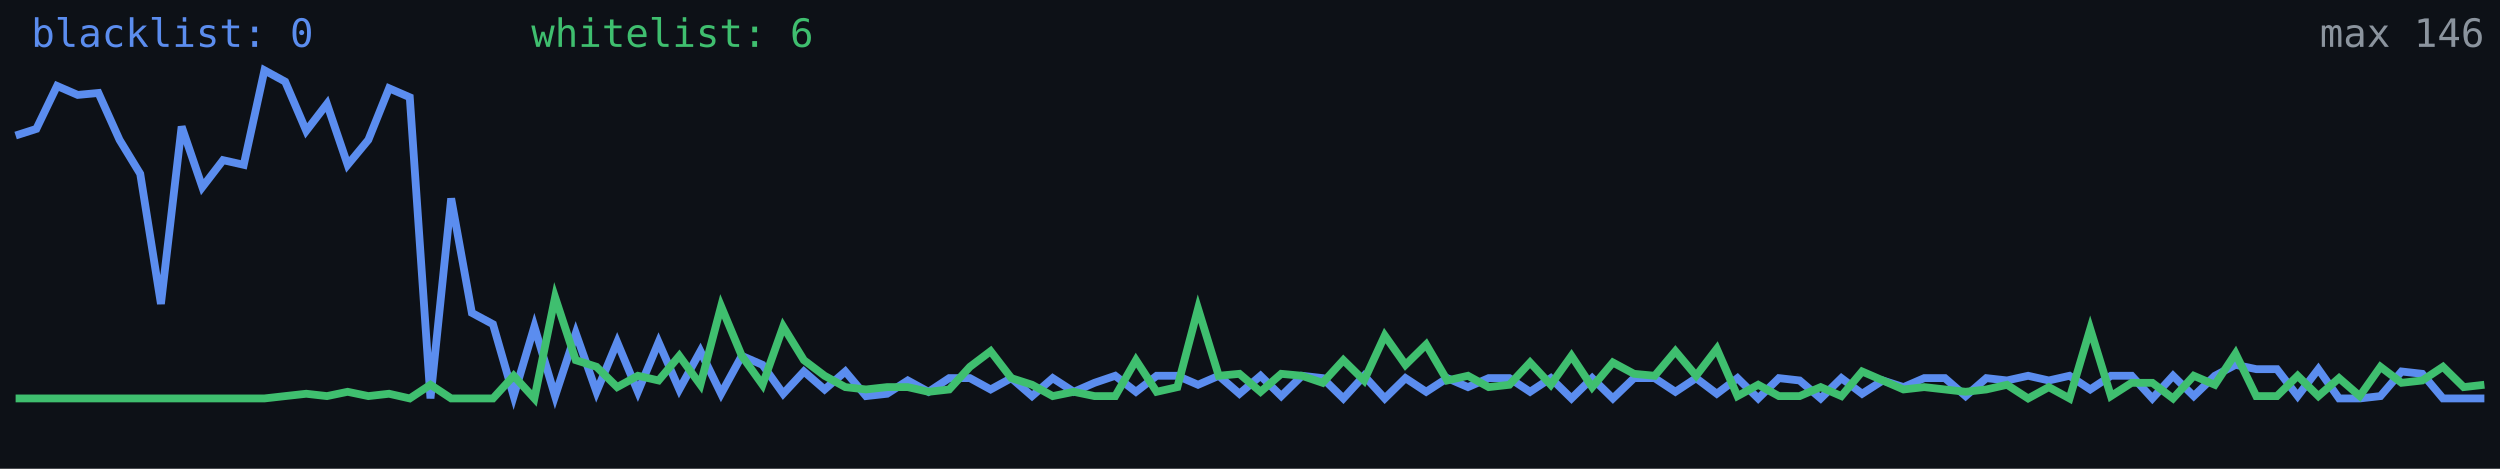
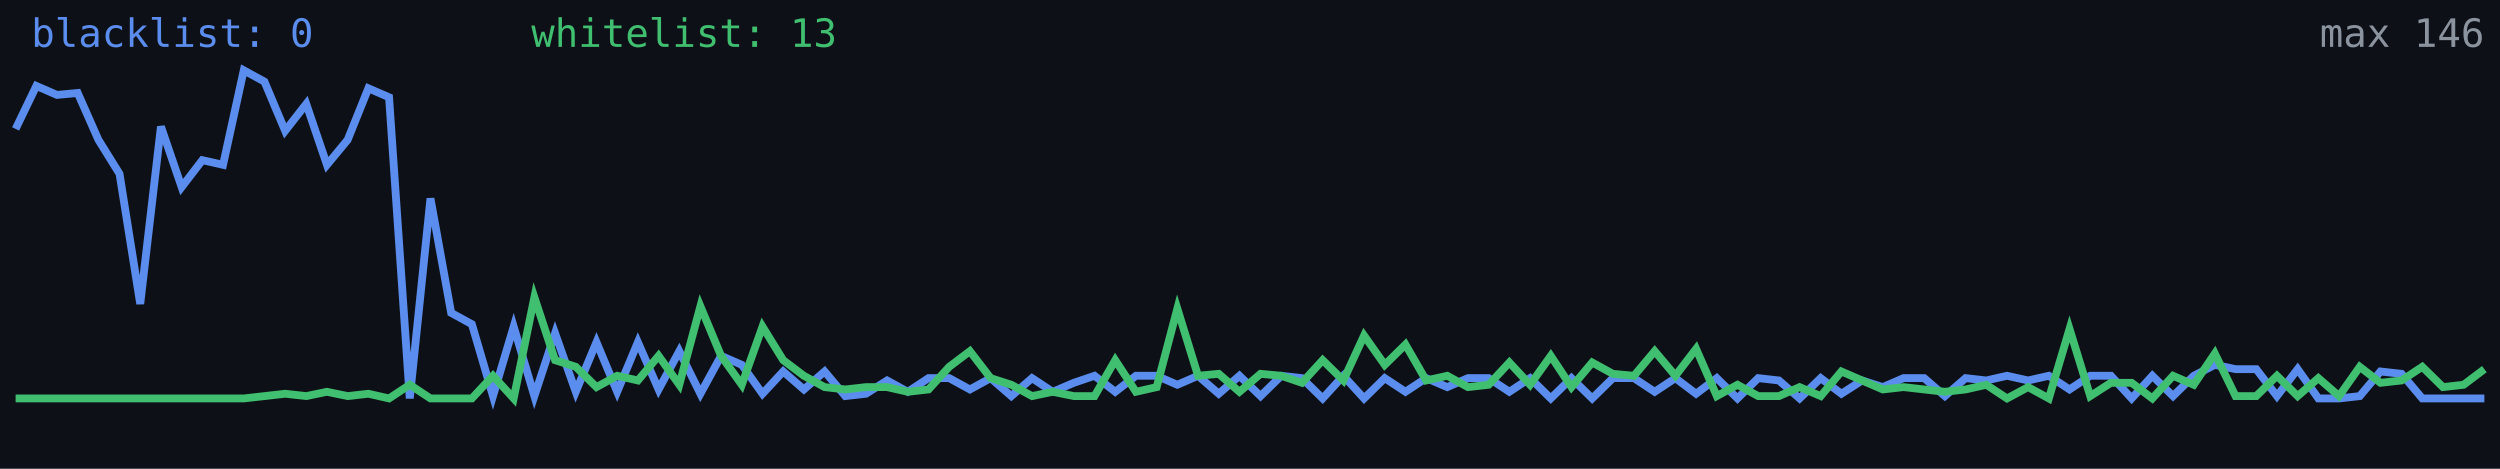
<svg xmlns="http://www.w3.org/2000/svg" width="640" height="120" viewBox="0 0 640 120" role="img" aria-label="Alive configs trend">
  <rect width="640" height="120" fill="#0d1117" />
-   <polyline fill="none" stroke="#5b8def" stroke-width="2" points="4.0,34.7 9.3,33.0 14.6,22.0 19.9,24.3 25.2,23.8 30.6,35.8 35.9,44.5 41.2,77.8 46.5,32.4 51.8,47.9 57.1,41.0 62.4,42.2 67.7,18.0 73.0,20.9 78.4,33.5 83.7,26.6 89.0,42.2 94.3,35.8 99.6,22.6 104.9,24.9 110.2,102.0 115.5,50.8 120.8,80.1 126.2,83.0 131.5,101.4 136.8,83.6 142.1,101.4 147.4,85.3 152.7,100.3 158.0,87.6 163.3,100.3 168.6,87.6 173.9,99.7 179.3,89.9 184.6,100.8 189.9,91.1 195.2,93.4 200.5,100.8 205.8,95.1 211.1,99.7 216.4,95.1 221.7,101.4 227.1,100.8 232.4,97.4 237.7,100.3 243.0,96.8 248.3,96.8 253.6,99.7 258.9,96.8 264.2,101.4 269.5,96.8 274.9,100.3 280.2,98.0 285.5,96.2 290.8,100.3 296.1,96.2 301.4,96.2 306.7,98.5 312.0,96.2 317.3,100.8 322.7,96.2 328.0,101.4 333.3,96.2 338.6,96.8 343.9,102.0 349.2,96.2 354.5,102.0 359.8,96.8 365.1,100.3 370.5,96.8 375.8,99.1 381.1,96.8 386.4,96.8 391.7,100.3 397.0,96.8 402.3,102.0 407.6,96.8 412.9,102.0 418.3,96.8 423.6,96.8 428.9,100.3 434.2,96.8 439.5,100.8 444.8,96.8 450.1,102.0 455.4,96.8 460.7,97.4 466.1,102.0 471.4,96.8 476.7,100.8 482.0,97.4 487.3,99.1 492.6,96.8 497.9,96.8 503.2,101.4 508.5,96.8 513.8,97.4 519.2,96.2 524.5,97.4 529.8,96.2 535.1,99.7 540.4,96.2 545.7,96.2 551.0,102.0 556.3,96.2 561.6,101.4 567.0,96.2 572.3,93.4 577.6,94.5 582.9,94.5 588.2,101.4 593.5,94.5 598.8,102.0 604.1,102.0 609.4,101.4 614.8,95.1 620.1,95.7 625.4,102.0 630.7,102.0 636.0,102.0" />
-   <polyline fill="none" stroke="#3fbf6f" stroke-width="2" points="4.0,102.0 9.3,102.0 14.6,102.0 19.9,102.0 25.2,102.0 30.6,102.0 35.9,102.0 41.2,102.0 46.5,102.0 51.8,102.0 57.1,102.0 62.4,102.0 67.7,102.0 73.0,101.4 78.4,100.8 83.7,101.4 89.0,100.3 94.3,101.4 99.6,100.8 104.9,102.0 110.2,98.5 115.5,102.0 120.8,102.0 126.2,102.0 131.5,96.2 136.8,102.0 142.1,76.1 147.4,92.2 152.7,93.9 158.0,99.1 163.3,96.2 168.6,97.4 173.9,91.1 179.3,98.5 184.6,78.4 189.9,91.1 195.2,98.5 200.5,83.6 205.8,92.2 211.1,96.2 216.4,99.1 221.7,99.7 227.1,99.1 232.4,99.1 237.7,100.3 243.0,99.7 248.3,93.9 253.6,89.9 258.9,96.8 264.2,98.5 269.5,101.4 274.9,100.3 280.2,101.4 285.5,101.4 290.8,92.2 296.1,100.3 301.4,99.1 306.7,79.0 312.0,96.2 317.3,95.7 322.7,100.3 328.0,95.7 333.3,96.2 338.6,98.0 343.9,92.2 349.2,97.4 354.5,85.9 359.8,93.4 365.1,88.2 370.5,97.4 375.8,96.2 381.1,99.1 386.4,98.5 391.7,92.8 397.0,98.5 402.3,91.1 407.6,99.1 412.9,92.8 418.3,95.7 423.6,96.2 428.9,89.9 434.2,96.2 439.5,89.3 444.8,101.4 450.1,98.5 455.4,101.4 460.7,101.4 466.1,99.1 471.4,101.4 476.7,95.1 482.0,97.4 487.3,99.7 492.6,99.1 497.9,99.7 503.2,100.3 508.5,99.7 513.8,98.5 519.2,102.0 524.5,99.1 529.8,102.0 535.1,84.2 540.4,101.4 545.7,98.0 551.0,98.0 556.3,102.0 561.6,96.2 567.0,98.5 572.3,90.5 577.6,101.4 582.9,101.4 588.2,96.2 593.5,101.4 598.8,96.8 604.1,101.4 609.4,93.9 614.8,98.0 620.1,97.4 625.4,93.9 630.7,99.1 636.0,98.5" />
+   <polyline fill="none" stroke="#5b8def" stroke-width="2" points="4.0,33.0 9.3,22.0 14.6,24.3 19.9,23.8 25.2,35.8 30.6,44.5 35.9,77.8 41.2,32.4 46.5,47.9 51.8,41.0 57.1,42.2 62.4,18.0 67.7,20.9 73.0,33.5 78.4,26.6 83.7,42.2 89.0,35.8 94.3,22.6 99.6,24.9 104.9,102.0 110.2,50.8 115.5,80.1 120.8,83.0 126.2,101.4 131.5,83.6 136.8,101.4 142.1,85.3 147.4,100.3 152.7,87.6 158.0,100.3 163.3,87.6 168.6,99.7 173.9,89.9 179.3,100.8 184.6,91.1 189.9,93.4 195.2,100.8 200.5,95.1 205.8,99.7 211.1,95.1 216.4,101.4 221.7,100.8 227.1,97.4 232.4,100.3 237.7,96.8 243.0,96.8 248.3,99.7 253.6,96.8 258.9,101.4 264.2,96.8 269.5,100.3 274.9,98.0 280.2,96.2 285.5,100.3 290.8,96.2 296.1,96.2 301.4,98.5 306.7,96.2 312.0,100.8 317.3,96.2 322.7,101.4 328.0,96.2 333.3,96.8 338.6,102.0 343.9,96.2 349.2,102.0 354.5,96.8 359.8,100.3 365.1,96.8 370.5,99.1 375.8,96.8 381.1,96.8 386.4,100.3 391.7,96.8 397.0,102.0 402.3,96.8 407.6,102.0 412.9,96.8 418.3,96.8 423.6,100.3 428.9,96.8 434.2,100.8 439.5,96.8 444.8,102.0 450.1,96.8 455.4,97.4 460.7,102.0 466.1,96.8 471.4,100.8 476.7,97.4 482.0,99.1 487.3,96.8 492.6,96.8 497.9,101.4 503.2,96.8 508.5,97.4 513.8,96.2 519.2,97.4 524.5,96.2 529.8,99.7 535.1,96.2 540.4,96.2 545.7,102.0 551.0,96.2 556.3,101.4 561.6,96.2 567.0,93.4 572.3,94.5 577.6,94.5 582.9,101.4 588.2,94.5 593.5,102.0 598.8,102.0 604.1,101.4 609.4,95.1 614.8,95.7 620.1,102.0 625.4,102.0 630.7,102.0 636.0,102.0" />
+   <polyline fill="none" stroke="#3fbf6f" stroke-width="2" points="4.0,102.0 9.3,102.0 14.6,102.0 19.9,102.0 25.2,102.0 30.6,102.0 35.9,102.0 41.2,102.0 46.5,102.0 51.8,102.0 57.1,102.0 62.4,102.0 67.7,101.4 73.0,100.8 78.4,101.4 83.7,100.3 89.0,101.4 94.3,100.8 99.6,102.0 104.9,98.5 110.2,102.0 115.5,102.0 120.8,102.0 126.2,96.2 131.5,102.0 136.8,76.1 142.1,92.2 147.4,93.9 152.7,99.1 158.0,96.2 163.3,97.4 168.6,91.1 173.9,98.5 179.3,78.4 184.6,91.1 189.9,98.5 195.2,83.6 200.5,92.2 205.8,96.2 211.1,99.1 216.4,99.7 221.7,99.1 227.1,99.1 232.4,100.3 237.7,99.7 243.0,93.9 248.3,89.9 253.6,96.8 258.9,98.5 264.2,101.4 269.5,100.3 274.9,101.4 280.2,101.4 285.5,92.2 290.8,100.3 296.1,99.1 301.4,79.0 306.7,96.2 312.0,95.7 317.3,100.3 322.7,95.7 328.0,96.2 333.3,98.0 338.6,92.2 343.9,97.4 349.2,85.9 354.5,93.4 359.8,88.2 365.1,97.4 370.5,96.2 375.8,99.1 381.1,98.5 386.4,92.8 391.7,98.5 397.0,91.1 402.3,99.1 407.6,92.8 412.9,95.7 418.3,96.2 423.6,89.9 428.9,96.2 434.2,89.3 439.5,101.4 444.8,98.5 450.1,101.4 455.4,101.4 460.7,99.1 466.1,101.4 471.4,95.1 476.7,97.4 482.0,99.7 487.3,99.1 492.6,99.7 497.9,100.3 503.2,99.7 508.5,98.5 513.8,102.0 519.2,99.1 524.5,102.0 529.8,84.2 535.1,101.4 540.4,98.0 545.7,98.0 551.0,102.0 556.3,96.2 561.6,98.5 567.0,90.5 572.3,101.4 577.6,101.4 582.9,96.2 588.2,101.4 593.5,96.8 598.8,101.4 604.1,93.9 609.4,98.0 614.8,97.4 620.1,93.9 625.4,99.1 630.7,98.5 636.0,94.5" />
  <text x="8" y="12" fill="#5b8def" font-size="10" font-family="monospace">blacklist: 0</text>
-   <text x="136" y="12" fill="#3fbf6f" font-size="10" font-family="monospace">whitelist: 6</text>
+   <text x="136" y="12" fill="#3fbf6f" font-size="10" font-family="monospace">whitelist: 13</text>
  <text x="636" y="12" fill="#8b949e" font-size="10" text-anchor="end" font-family="monospace">max 146</text>
</svg>
